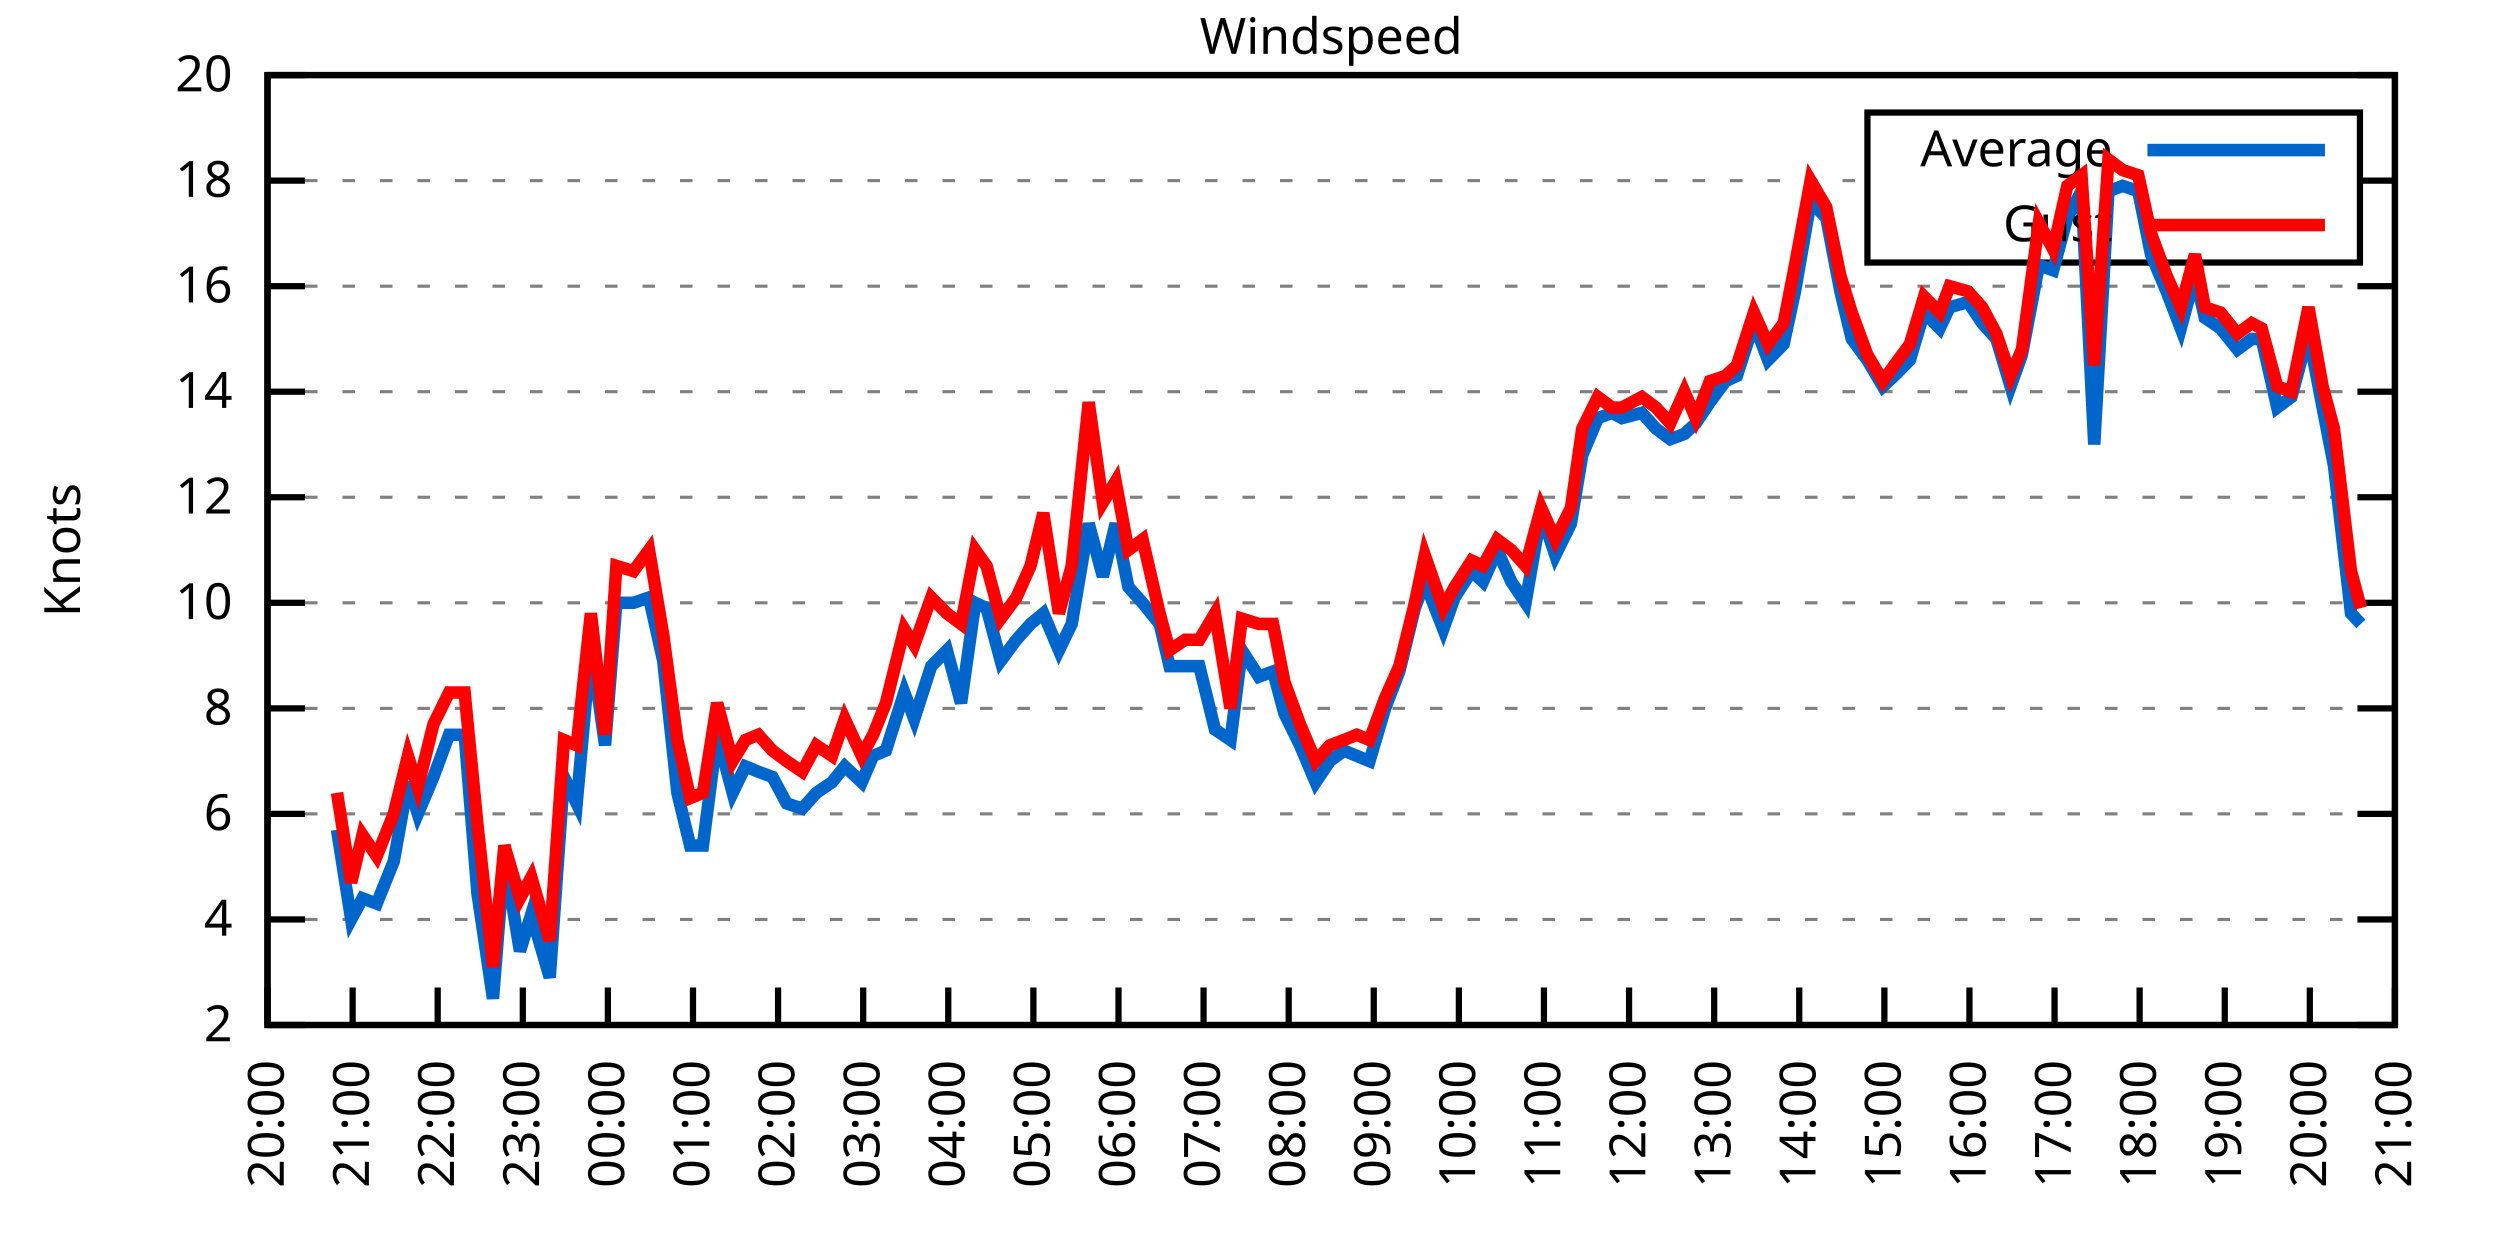
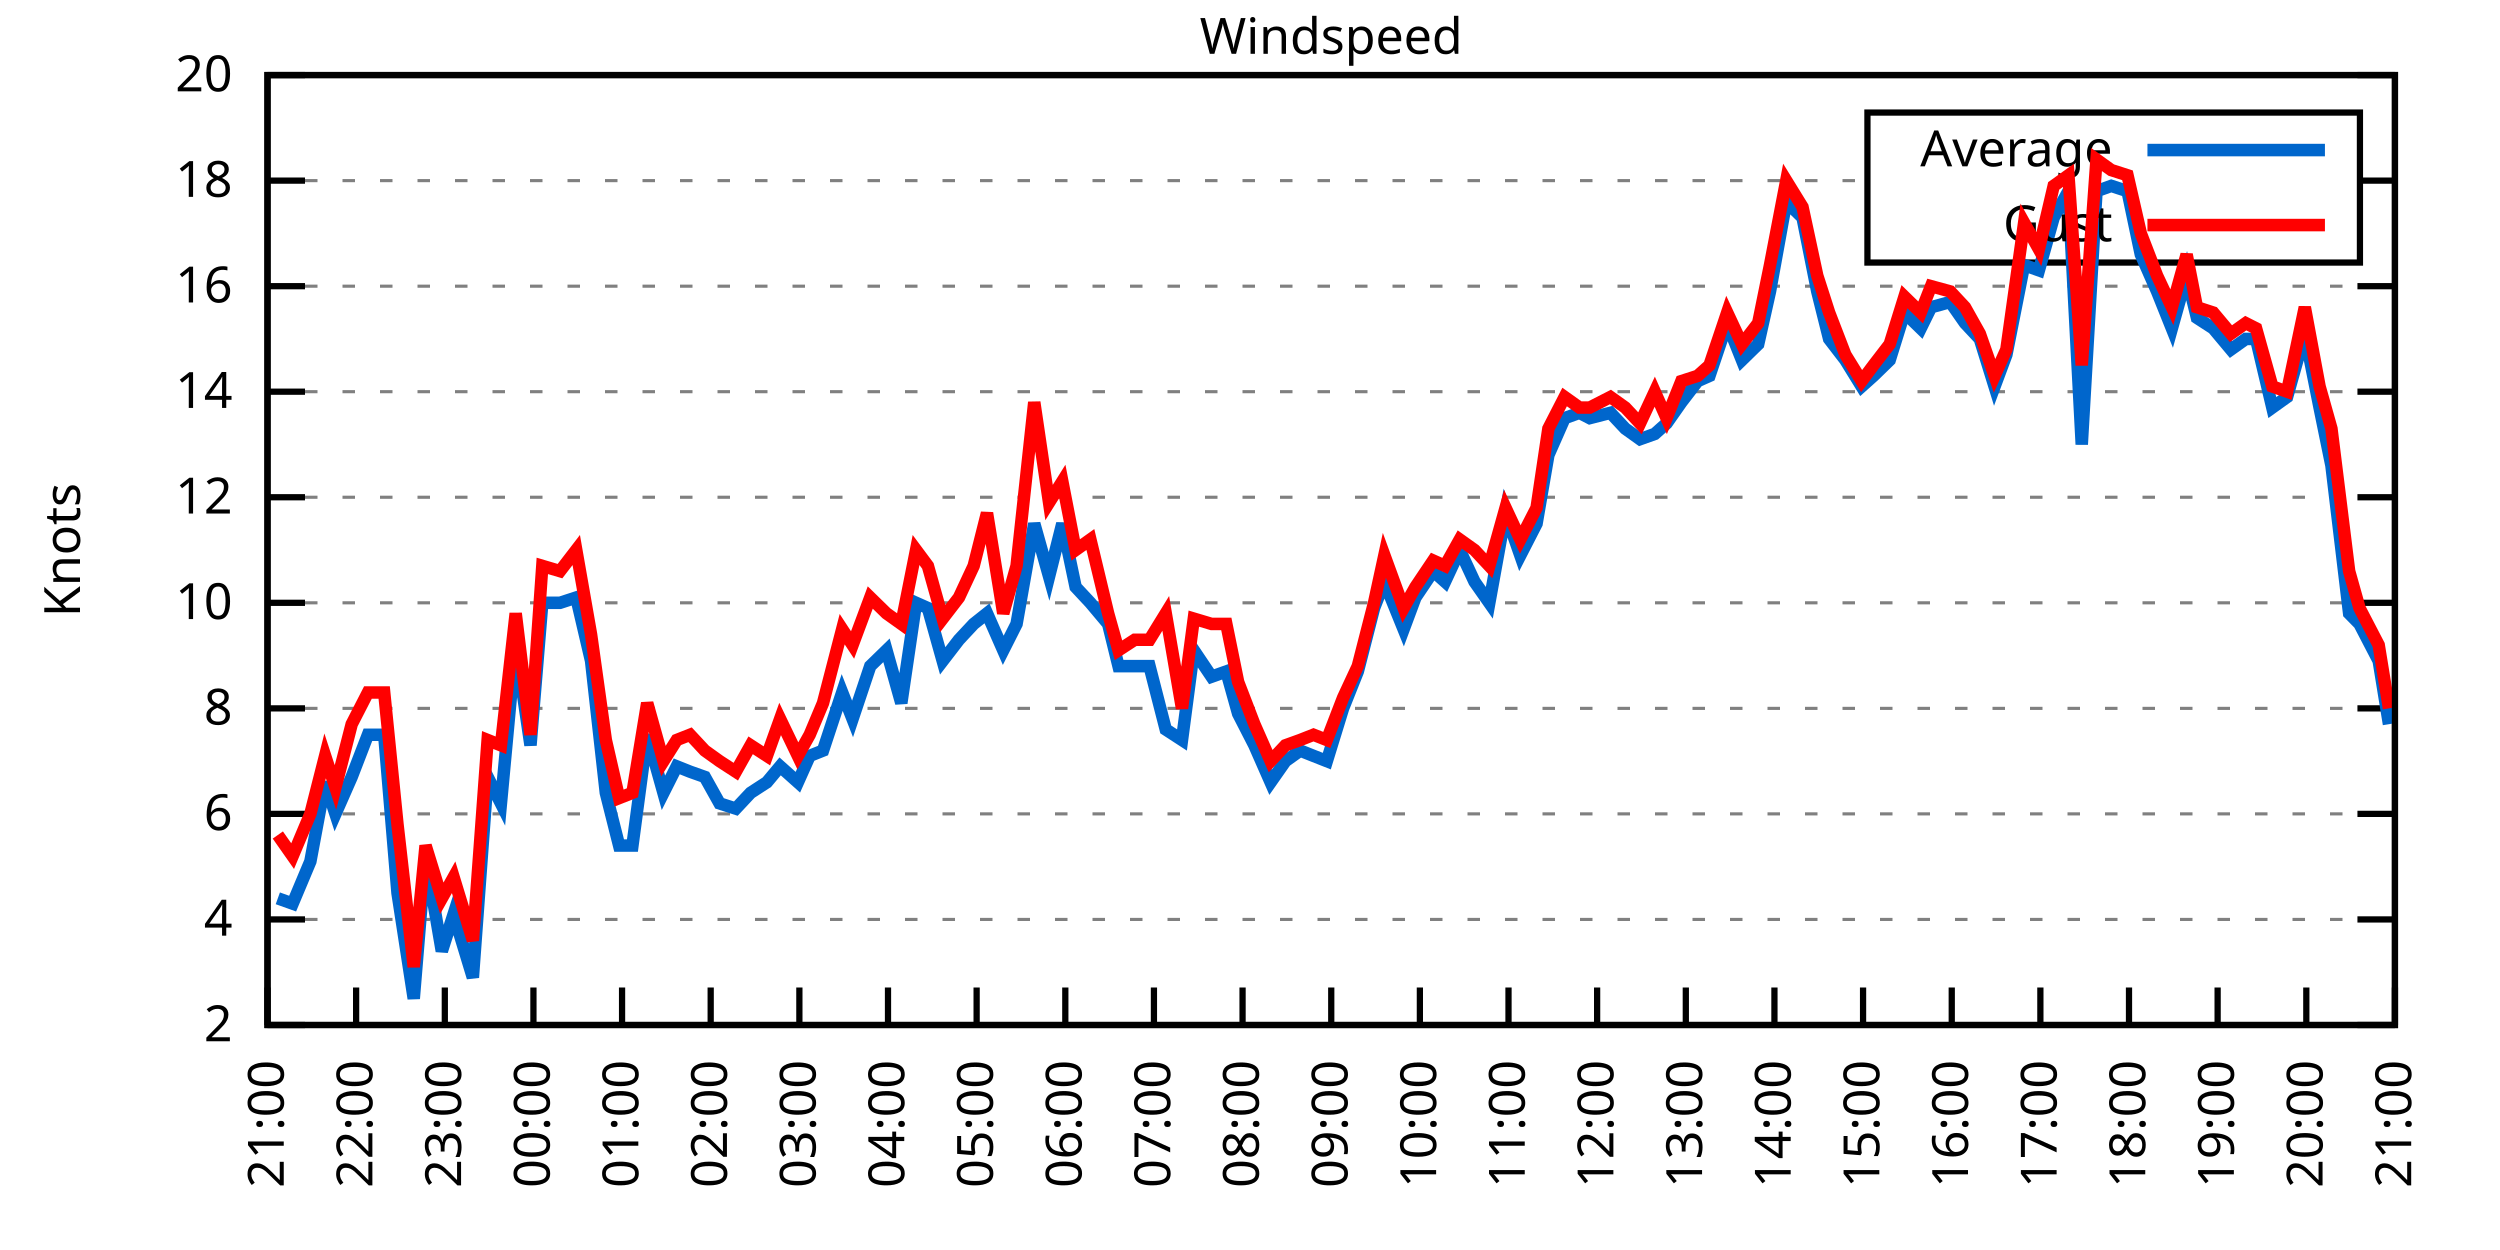
<svg xmlns="http://www.w3.org/2000/svg" xmlns:xlink="http://www.w3.org/1999/xlink" width="400" height="200" viewBox="0 0 400 200">
  <g id="gnuplot_canvas">
    <rect x="0" y="0" width="400" height="200" fill="none" />
    <defs>
      <circle id="gpDot" r="0.5" stroke-width="0.5" stroke="currentColor" />
      <path id="gpPt0" stroke-width="0.333" stroke="currentColor" d="M-1,0 h2 M0,-1 v2" />
      <path id="gpPt1" stroke-width="0.333" stroke="currentColor" d="M-1,-1 L1,1 M1,-1 L-1,1" />
      <path id="gpPt2" stroke-width="0.333" stroke="currentColor" d="M-1,0 L1,0 M0,-1 L0,1 M-1,-1 L1,1 M-1,1 L1,-1" />
      <rect id="gpPt3" stroke-width="0.333" stroke="currentColor" x="-1" y="-1" width="2" height="2" />
      <rect id="gpPt4" stroke-width="0.333" stroke="currentColor" fill="currentColor" x="-1" y="-1" width="2" height="2" />
      <circle id="gpPt5" stroke-width="0.333" stroke="currentColor" cx="0" cy="0" r="1" />
      <use xlink:href="#gpPt5" id="gpPt6" fill="currentColor" stroke="none" />
      <path id="gpPt7" stroke-width="0.333" stroke="currentColor" d="M0,-1.33 L-1.33,0.67 L1.33,0.67 z" />
      <use xlink:href="#gpPt7" id="gpPt8" fill="currentColor" stroke="none" />
      <use xlink:href="#gpPt7" id="gpPt9" stroke="currentColor" transform="rotate(180)" />
      <use xlink:href="#gpPt9" id="gpPt10" fill="currentColor" stroke="none" />
      <use xlink:href="#gpPt3" id="gpPt11" stroke="currentColor" transform="rotate(45)" />
      <use xlink:href="#gpPt11" id="gpPt12" fill="currentColor" stroke="none" />
      <path id="gpPt13" stroke-width="0.333" stroke="currentColor" d="M0,1.330 L1.265,0.411 L0.782,-1.067 L-0.782,-1.076 L-1.265,0.411 z" />
      <use xlink:href="#gpPt13" id="gpPt14" fill="currentColor" stroke="none" />
      <filter id="textbox" filterUnits="objectBoundingBox" x="0" y="0" height="1" width="1">
        <feFlood flood-color="white" flood-opacity="1" result="bgnd" />
        <feComposite in="SourceGraphic" in2="bgnd" operator="atop" />
      </filter>
      <filter id="greybox" filterUnits="objectBoundingBox" x="0" y="0" height="1" width="1">
        <feFlood flood-color="lightgrey" flood-opacity="1" result="grey" />
        <feComposite in="SourceGraphic" in2="grey" operator="atop" />
      </filter>
    </defs>
    <g fill="none" color="white" stroke="currentColor" stroke-width="1.00" stroke-linecap="butt" stroke-linejoin="miter">
</g>
    <g fill="none" color="black" stroke="currentColor" stroke-width="1.00" stroke-linecap="butt" stroke-linejoin="miter">
      <g stroke="none" shape-rendering="crispEdges">
        <polygon fill="rgb(255, 255, 255)" points="42.80,164.00 383.18,164.00 383.18,12.02 42.80,12.02 " />
      </g>
    </g>
    <g fill="none" color="black" stroke="currentColor" stroke-width="1.00" stroke-linecap="butt" stroke-linejoin="miter">
</g>
    <g fill="none" color="black" stroke="black" stroke-width="0.50" stroke-linecap="butt" stroke-linejoin="miter">
</g>
    <g fill="none" color="gray" stroke="currentColor" stroke-width="0.50" stroke-linecap="butt" stroke-linejoin="miter">
      <path stroke="gray" stroke-dasharray="2,4" class="gridline" d="M42.80,164.00 L383.19,164.00  " />
    </g>
    <g fill="none" color="gray" stroke="gray" stroke-width="1.00" stroke-linecap="butt" stroke-linejoin="miter">
</g>
    <g fill="none" color="black" stroke="currentColor" stroke-width="1.00" stroke-linecap="butt" stroke-linejoin="miter">
      <path stroke="black" d="M42.80,164.00 L48.80,164.00 M383.19,164.00 L377.19,164.00  " />
      <g transform="translate(37.20,166.60)" stroke="none" fill="black" font-family="Sans" font-size="8.00" text-anchor="end">
        <text>
          <tspan font-family="Sans"> 2</tspan>
        </text>
      </g>
    </g>
    <g fill="none" color="black" stroke="currentColor" stroke-width="1.00" stroke-linecap="butt" stroke-linejoin="miter">
</g>
    <g fill="none" color="black" stroke="black" stroke-width="0.50" stroke-linecap="butt" stroke-linejoin="miter">
</g>
    <g fill="none" color="gray" stroke="currentColor" stroke-width="0.50" stroke-linecap="butt" stroke-linejoin="miter">
      <path stroke="gray" stroke-dasharray="2,4" class="gridline" d="M42.80,147.11 L383.19,147.11  " />
    </g>
    <g fill="none" color="gray" stroke="gray" stroke-width="1.00" stroke-linecap="butt" stroke-linejoin="miter">
</g>
    <g fill="none" color="black" stroke="currentColor" stroke-width="1.00" stroke-linecap="butt" stroke-linejoin="miter">
      <path stroke="black" d="M42.80,147.11 L48.80,147.11 M383.19,147.11 L377.19,147.11  " />
      <g transform="translate(37.20,149.71)" stroke="none" fill="black" font-family="Sans" font-size="8.00" text-anchor="end">
        <text>
          <tspan font-family="Sans"> 4</tspan>
        </text>
      </g>
    </g>
    <g fill="none" color="black" stroke="currentColor" stroke-width="1.00" stroke-linecap="butt" stroke-linejoin="miter">
</g>
    <g fill="none" color="black" stroke="black" stroke-width="0.50" stroke-linecap="butt" stroke-linejoin="miter">
</g>
    <g fill="none" color="gray" stroke="currentColor" stroke-width="0.50" stroke-linecap="butt" stroke-linejoin="miter">
      <path stroke="gray" stroke-dasharray="2,4" class="gridline" d="M42.80,130.22 L383.19,130.22  " />
    </g>
    <g fill="none" color="gray" stroke="gray" stroke-width="1.00" stroke-linecap="butt" stroke-linejoin="miter">
</g>
    <g fill="none" color="black" stroke="currentColor" stroke-width="1.00" stroke-linecap="butt" stroke-linejoin="miter">
      <path stroke="black" d="M42.80,130.22 L48.80,130.22 M383.19,130.22 L377.19,130.22  " />
      <g transform="translate(37.20,132.82)" stroke="none" fill="black" font-family="Sans" font-size="8.00" text-anchor="end">
        <text>
          <tspan font-family="Sans"> 6</tspan>
        </text>
      </g>
    </g>
    <g fill="none" color="black" stroke="currentColor" stroke-width="1.00" stroke-linecap="butt" stroke-linejoin="miter">
</g>
    <g fill="none" color="black" stroke="black" stroke-width="0.50" stroke-linecap="butt" stroke-linejoin="miter">
</g>
    <g fill="none" color="gray" stroke="currentColor" stroke-width="0.50" stroke-linecap="butt" stroke-linejoin="miter">
      <path stroke="gray" stroke-dasharray="2,4" class="gridline" d="M42.80,113.34 L383.19,113.34  " />
    </g>
    <g fill="none" color="gray" stroke="gray" stroke-width="1.00" stroke-linecap="butt" stroke-linejoin="miter">
</g>
    <g fill="none" color="black" stroke="currentColor" stroke-width="1.00" stroke-linecap="butt" stroke-linejoin="miter">
      <path stroke="black" d="M42.80,113.34 L48.80,113.34 M383.19,113.34 L377.19,113.34  " />
      <g transform="translate(37.20,115.94)" stroke="none" fill="black" font-family="Sans" font-size="8.00" text-anchor="end">
        <text>
          <tspan font-family="Sans"> 8</tspan>
        </text>
      </g>
    </g>
    <g fill="none" color="black" stroke="currentColor" stroke-width="1.00" stroke-linecap="butt" stroke-linejoin="miter">
</g>
    <g fill="none" color="black" stroke="black" stroke-width="0.50" stroke-linecap="butt" stroke-linejoin="miter">
</g>
    <g fill="none" color="gray" stroke="currentColor" stroke-width="0.50" stroke-linecap="butt" stroke-linejoin="miter">
      <path stroke="gray" stroke-dasharray="2,4" class="gridline" d="M42.80,96.45 L383.19,96.45  " />
    </g>
    <g fill="none" color="gray" stroke="gray" stroke-width="1.00" stroke-linecap="butt" stroke-linejoin="miter">
</g>
    <g fill="none" color="black" stroke="currentColor" stroke-width="1.00" stroke-linecap="butt" stroke-linejoin="miter">
      <path stroke="black" d="M42.80,96.45 L48.80,96.45 M383.19,96.45 L377.19,96.45  " />
      <g transform="translate(37.20,99.05)" stroke="none" fill="black" font-family="Sans" font-size="8.00" text-anchor="end">
        <text>
          <tspan font-family="Sans"> 10</tspan>
        </text>
      </g>
    </g>
    <g fill="none" color="black" stroke="currentColor" stroke-width="1.00" stroke-linecap="butt" stroke-linejoin="miter">
</g>
    <g fill="none" color="black" stroke="black" stroke-width="0.50" stroke-linecap="butt" stroke-linejoin="miter">
</g>
    <g fill="none" color="gray" stroke="currentColor" stroke-width="0.50" stroke-linecap="butt" stroke-linejoin="miter">
      <path stroke="gray" stroke-dasharray="2,4" class="gridline" d="M42.80,79.56 L383.19,79.56  " />
    </g>
    <g fill="none" color="gray" stroke="gray" stroke-width="1.00" stroke-linecap="butt" stroke-linejoin="miter">
</g>
    <g fill="none" color="black" stroke="currentColor" stroke-width="1.00" stroke-linecap="butt" stroke-linejoin="miter">
      <path stroke="black" d="M42.80,79.56 L48.80,79.56 M383.19,79.56 L377.19,79.56  " />
      <g transform="translate(37.20,82.16)" stroke="none" fill="black" font-family="Sans" font-size="8.00" text-anchor="end">
        <text>
          <tspan font-family="Sans"> 12</tspan>
        </text>
      </g>
    </g>
    <g fill="none" color="black" stroke="currentColor" stroke-width="1.00" stroke-linecap="butt" stroke-linejoin="miter">
</g>
    <g fill="none" color="black" stroke="black" stroke-width="0.50" stroke-linecap="butt" stroke-linejoin="miter">
</g>
    <g fill="none" color="gray" stroke="currentColor" stroke-width="0.50" stroke-linecap="butt" stroke-linejoin="miter">
      <path stroke="gray" stroke-dasharray="2,4" class="gridline" d="M42.80,62.67 L383.19,62.67  " />
    </g>
    <g fill="none" color="gray" stroke="gray" stroke-width="1.00" stroke-linecap="butt" stroke-linejoin="miter">
</g>
    <g fill="none" color="black" stroke="currentColor" stroke-width="1.00" stroke-linecap="butt" stroke-linejoin="miter">
      <path stroke="black" d="M42.80,62.67 L48.80,62.67 M383.19,62.67 L377.19,62.67  " />
      <g transform="translate(37.20,65.27)" stroke="none" fill="black" font-family="Sans" font-size="8.00" text-anchor="end">
        <text>
          <tspan font-family="Sans"> 14</tspan>
        </text>
      </g>
    </g>
    <g fill="none" color="black" stroke="currentColor" stroke-width="1.00" stroke-linecap="butt" stroke-linejoin="miter">
</g>
    <g fill="none" color="black" stroke="black" stroke-width="0.50" stroke-linecap="butt" stroke-linejoin="miter">
</g>
    <g fill="none" color="gray" stroke="currentColor" stroke-width="0.50" stroke-linecap="butt" stroke-linejoin="miter">
      <path stroke="gray" stroke-dasharray="2,4" class="gridline" d="M42.80,45.79 L383.19,45.79  " />
    </g>
    <g fill="none" color="gray" stroke="gray" stroke-width="1.00" stroke-linecap="butt" stroke-linejoin="miter">
</g>
    <g fill="none" color="black" stroke="currentColor" stroke-width="1.00" stroke-linecap="butt" stroke-linejoin="miter">
      <path stroke="black" d="M42.80,45.79 L48.80,45.79 M383.19,45.79 L377.19,45.79  " />
      <g transform="translate(37.20,48.39)" stroke="none" fill="black" font-family="Sans" font-size="8.00" text-anchor="end">
        <text>
          <tspan font-family="Sans"> 16</tspan>
        </text>
      </g>
    </g>
    <g fill="none" color="black" stroke="currentColor" stroke-width="1.00" stroke-linecap="butt" stroke-linejoin="miter">
</g>
    <g fill="none" color="black" stroke="black" stroke-width="0.50" stroke-linecap="butt" stroke-linejoin="miter">
</g>
    <g fill="none" color="gray" stroke="currentColor" stroke-width="0.50" stroke-linecap="butt" stroke-linejoin="miter">
      <path stroke="gray" stroke-dasharray="2,4" class="gridline" d="M42.80,28.90 L298.79,28.90 M377.59,28.90 L383.19,28.90  " />
    </g>
    <g fill="none" color="gray" stroke="gray" stroke-width="1.00" stroke-linecap="butt" stroke-linejoin="miter">
</g>
    <g fill="none" color="black" stroke="currentColor" stroke-width="1.00" stroke-linecap="butt" stroke-linejoin="miter">
      <path stroke="black" d="M42.80,28.90 L48.80,28.90 M383.19,28.90 L377.19,28.90  " />
      <g transform="translate(37.20,31.50)" stroke="none" fill="black" font-family="Sans" font-size="8.00" text-anchor="end">
        <text>
          <tspan font-family="Sans"> 18</tspan>
        </text>
      </g>
    </g>
    <g fill="none" color="black" stroke="currentColor" stroke-width="1.00" stroke-linecap="butt" stroke-linejoin="miter">
</g>
    <g fill="none" color="black" stroke="black" stroke-width="0.50" stroke-linecap="butt" stroke-linejoin="miter">
</g>
    <g fill="none" color="gray" stroke="currentColor" stroke-width="0.50" stroke-linecap="butt" stroke-linejoin="miter">
      <path stroke="gray" stroke-dasharray="2,4" class="gridline" d="M42.80,12.01 L383.19,12.01  " />
    </g>
    <g fill="none" color="gray" stroke="gray" stroke-width="1.00" stroke-linecap="butt" stroke-linejoin="miter">
</g>
    <g fill="none" color="black" stroke="currentColor" stroke-width="1.00" stroke-linecap="butt" stroke-linejoin="miter">
      <path stroke="black" d="M42.80,12.01 L48.80,12.01 M383.19,12.01 L377.19,12.01  " />
      <g transform="translate(37.20,14.61)" stroke="none" fill="black" font-family="Sans" font-size="8.00" text-anchor="end">
        <text>
          <tspan font-family="Sans"> 20</tspan>
        </text>
      </g>
    </g>
    <g fill="none" color="black" stroke="currentColor" stroke-width="1.00" stroke-linecap="butt" stroke-linejoin="miter">
      <path stroke="black" d="M42.80,164.00 L42.80,158.00  " />
      <g transform="translate(45.40,169.60) rotate(270.00)" stroke="none" fill="black" font-family="Sans" font-size="8.00" text-anchor="end">
        <text>
-           <tspan font-family="Sans">20:00</tspan>
-         </text>
-       </g>
-     </g>
-     <g fill="none" color="black" stroke="currentColor" stroke-width="1.00" stroke-linecap="butt" stroke-linejoin="miter">
-       <path stroke="black" d="M56.42,164.00 L56.42,158.00  " />
-       <g transform="translate(59.02,169.60) rotate(270.00)" stroke="none" fill="black" font-family="Sans" font-size="8.00" text-anchor="end">
-         <text>
          <tspan font-family="Sans">21:00</tspan>
        </text>
      </g>
    </g>
    <g fill="none" color="black" stroke="currentColor" stroke-width="1.00" stroke-linecap="butt" stroke-linejoin="miter">
-       <path stroke="black" d="M70.03,164.00 L70.03,158.00  " />
-       <g transform="translate(72.63,169.60) rotate(270.00)" stroke="none" fill="black" font-family="Sans" font-size="8.00" text-anchor="end">
+       <path stroke="black" d="M56.98,164.00 L56.98,158.00  " />
+       <g transform="translate(59.58,169.60) rotate(270.00)" stroke="none" fill="black" font-family="Sans" font-size="8.00" text-anchor="end">
        <text>
          <tspan font-family="Sans">22:00</tspan>
        </text>
      </g>
    </g>
    <g fill="none" color="black" stroke="currentColor" stroke-width="1.00" stroke-linecap="butt" stroke-linejoin="miter">
-       <path stroke="black" d="M83.65,164.00 L83.65,158.00  " />
-       <g transform="translate(86.25,169.60) rotate(270.00)" stroke="none" fill="black" font-family="Sans" font-size="8.00" text-anchor="end">
+       <path stroke="black" d="M71.17,164.00 L71.17,158.00  " />
+       <g transform="translate(73.77,169.60) rotate(270.00)" stroke="none" fill="black" font-family="Sans" font-size="8.00" text-anchor="end">
        <text>
          <tspan font-family="Sans">23:00</tspan>
        </text>
      </g>
    </g>
    <g fill="none" color="black" stroke="currentColor" stroke-width="1.00" stroke-linecap="butt" stroke-linejoin="miter">
-       <path stroke="black" d="M97.26,164.00 L97.26,158.00  " />
-       <g transform="translate(99.86,169.60) rotate(270.00)" stroke="none" fill="black" font-family="Sans" font-size="8.00" text-anchor="end">
+       <path stroke="black" d="M85.35,164.00 L85.35,158.00  " />
+       <g transform="translate(87.95,169.60) rotate(270.00)" stroke="none" fill="black" font-family="Sans" font-size="8.00" text-anchor="end">
        <text>
          <tspan font-family="Sans">00:00</tspan>
        </text>
      </g>
    </g>
    <g fill="none" color="black" stroke="currentColor" stroke-width="1.00" stroke-linecap="butt" stroke-linejoin="miter">
-       <path stroke="black" d="M110.88,164.00 L110.88,158.00  " />
-       <g transform="translate(113.48,169.60) rotate(270.00)" stroke="none" fill="black" font-family="Sans" font-size="8.00" text-anchor="end">
+       <path stroke="black" d="M99.53,164.00 L99.53,158.00  " />
+       <g transform="translate(102.13,169.60) rotate(270.00)" stroke="none" fill="black" font-family="Sans" font-size="8.00" text-anchor="end">
        <text>
          <tspan font-family="Sans">01:00</tspan>
        </text>
      </g>
    </g>
    <g fill="none" color="black" stroke="currentColor" stroke-width="1.00" stroke-linecap="butt" stroke-linejoin="miter">
-       <path stroke="black" d="M124.49,164.00 L124.49,158.00  " />
-       <g transform="translate(127.09,169.60) rotate(270.00)" stroke="none" fill="black" font-family="Sans" font-size="8.00" text-anchor="end">
+       <path stroke="black" d="M113.71,164.00 L113.71,158.00  " />
+       <g transform="translate(116.31,169.60) rotate(270.00)" stroke="none" fill="black" font-family="Sans" font-size="8.00" text-anchor="end">
        <text>
          <tspan font-family="Sans">02:00</tspan>
        </text>
      </g>
    </g>
    <g fill="none" color="black" stroke="currentColor" stroke-width="1.00" stroke-linecap="butt" stroke-linejoin="miter">
-       <path stroke="black" d="M138.11,164.00 L138.11,158.00  " />
-       <g transform="translate(140.71,169.60) rotate(270.00)" stroke="none" fill="black" font-family="Sans" font-size="8.00" text-anchor="end">
+       <path stroke="black" d="M127.90,164.00 L127.90,158.00  " />
+       <g transform="translate(130.50,169.60) rotate(270.00)" stroke="none" fill="black" font-family="Sans" font-size="8.00" text-anchor="end">
        <text>
          <tspan font-family="Sans">03:00</tspan>
        </text>
      </g>
    </g>
    <g fill="none" color="black" stroke="currentColor" stroke-width="1.00" stroke-linecap="butt" stroke-linejoin="miter">
-       <path stroke="black" d="M151.72,164.00 L151.72,158.00  " />
-       <g transform="translate(154.32,169.60) rotate(270.00)" stroke="none" fill="black" font-family="Sans" font-size="8.00" text-anchor="end">
+       <path stroke="black" d="M142.08,164.00 L142.08,158.00  " />
+       <g transform="translate(144.68,169.60) rotate(270.00)" stroke="none" fill="black" font-family="Sans" font-size="8.00" text-anchor="end">
        <text>
          <tspan font-family="Sans">04:00</tspan>
        </text>
      </g>
    </g>
    <g fill="none" color="black" stroke="currentColor" stroke-width="1.00" stroke-linecap="butt" stroke-linejoin="miter">
-       <path stroke="black" d="M165.34,164.00 L165.34,158.00  " />
-       <g transform="translate(167.94,169.60) rotate(270.00)" stroke="none" fill="black" font-family="Sans" font-size="8.00" text-anchor="end">
+       <path stroke="black" d="M156.26,164.00 L156.26,158.00  " />
+       <g transform="translate(158.86,169.60) rotate(270.00)" stroke="none" fill="black" font-family="Sans" font-size="8.00" text-anchor="end">
        <text>
          <tspan font-family="Sans">05:00</tspan>
        </text>
      </g>
    </g>
    <g fill="none" color="black" stroke="currentColor" stroke-width="1.00" stroke-linecap="butt" stroke-linejoin="miter">
-       <path stroke="black" d="M178.96,164.00 L178.96,158.00  " />
-       <g transform="translate(181.56,169.60) rotate(270.00)" stroke="none" fill="black" font-family="Sans" font-size="8.00" text-anchor="end">
+       <path stroke="black" d="M170.45,164.00 L170.45,158.00  " />
+       <g transform="translate(173.05,169.60) rotate(270.00)" stroke="none" fill="black" font-family="Sans" font-size="8.00" text-anchor="end">
        <text>
          <tspan font-family="Sans">06:00</tspan>
        </text>
      </g>
    </g>
    <g fill="none" color="black" stroke="currentColor" stroke-width="1.00" stroke-linecap="butt" stroke-linejoin="miter">
-       <path stroke="black" d="M192.57,164.00 L192.57,158.00  " />
-       <g transform="translate(195.17,169.60) rotate(270.00)" stroke="none" fill="black" font-family="Sans" font-size="8.00" text-anchor="end">
+       <path stroke="black" d="M184.63,164.00 L184.63,158.00  " />
+       <g transform="translate(187.23,169.60) rotate(270.00)" stroke="none" fill="black" font-family="Sans" font-size="8.00" text-anchor="end">
        <text>
          <tspan font-family="Sans">07:00</tspan>
        </text>
      </g>
    </g>
    <g fill="none" color="black" stroke="currentColor" stroke-width="1.00" stroke-linecap="butt" stroke-linejoin="miter">
-       <path stroke="black" d="M206.19,164.00 L206.19,158.00  " />
-       <g transform="translate(208.79,169.60) rotate(270.00)" stroke="none" fill="black" font-family="Sans" font-size="8.00" text-anchor="end">
+       <path stroke="black" d="M198.81,164.00 L198.81,158.00  " />
+       <g transform="translate(201.41,169.60) rotate(270.00)" stroke="none" fill="black" font-family="Sans" font-size="8.00" text-anchor="end">
        <text>
          <tspan font-family="Sans">08:00</tspan>
        </text>
      </g>
    </g>
    <g fill="none" color="black" stroke="currentColor" stroke-width="1.00" stroke-linecap="butt" stroke-linejoin="miter">
-       <path stroke="black" d="M219.80,164.00 L219.80,158.00  " />
-       <g transform="translate(222.40,169.60) rotate(270.00)" stroke="none" fill="black" font-family="Sans" font-size="8.00" text-anchor="end">
+       <path stroke="black" d="M213.00,164.00 L213.00,158.00  " />
+       <g transform="translate(215.60,169.60) rotate(270.00)" stroke="none" fill="black" font-family="Sans" font-size="8.00" text-anchor="end">
        <text>
          <tspan font-family="Sans">09:00</tspan>
        </text>
      </g>
    </g>
    <g fill="none" color="black" stroke="currentColor" stroke-width="1.00" stroke-linecap="butt" stroke-linejoin="miter">
-       <path stroke="black" d="M233.42,164.00 L233.42,158.00  " />
-       <g transform="translate(236.02,169.60) rotate(270.00)" stroke="none" fill="black" font-family="Sans" font-size="8.00" text-anchor="end">
+       <path stroke="black" d="M227.18,164.00 L227.18,158.00  " />
+       <g transform="translate(229.78,169.60) rotate(270.00)" stroke="none" fill="black" font-family="Sans" font-size="8.00" text-anchor="end">
        <text>
          <tspan font-family="Sans">10:00</tspan>
        </text>
      </g>
    </g>
    <g fill="none" color="black" stroke="currentColor" stroke-width="1.00" stroke-linecap="butt" stroke-linejoin="miter">
-       <path stroke="black" d="M247.03,164.00 L247.03,158.00  " />
-       <g transform="translate(249.63,169.60) rotate(270.00)" stroke="none" fill="black" font-family="Sans" font-size="8.00" text-anchor="end">
+       <path stroke="black" d="M241.36,164.00 L241.36,158.00  " />
+       <g transform="translate(243.96,169.60) rotate(270.00)" stroke="none" fill="black" font-family="Sans" font-size="8.00" text-anchor="end">
        <text>
          <tspan font-family="Sans">11:00</tspan>
        </text>
      </g>
    </g>
    <g fill="none" color="black" stroke="currentColor" stroke-width="1.00" stroke-linecap="butt" stroke-linejoin="miter">
-       <path stroke="black" d="M260.65,164.00 L260.65,158.00  " />
-       <g transform="translate(263.25,169.60) rotate(270.00)" stroke="none" fill="black" font-family="Sans" font-size="8.00" text-anchor="end">
+       <path stroke="black" d="M255.54,164.00 L255.54,158.00  " />
+       <g transform="translate(258.14,169.60) rotate(270.00)" stroke="none" fill="black" font-family="Sans" font-size="8.00" text-anchor="end">
        <text>
          <tspan font-family="Sans">12:00</tspan>
        </text>
      </g>
    </g>
    <g fill="none" color="black" stroke="currentColor" stroke-width="1.00" stroke-linecap="butt" stroke-linejoin="miter">
-       <path stroke="black" d="M274.27,164.00 L274.27,158.00  " />
-       <g transform="translate(276.87,169.60) rotate(270.00)" stroke="none" fill="black" font-family="Sans" font-size="8.00" text-anchor="end">
+       <path stroke="black" d="M269.73,164.00 L269.73,158.00  " />
+       <g transform="translate(272.33,169.60) rotate(270.00)" stroke="none" fill="black" font-family="Sans" font-size="8.00" text-anchor="end">
        <text>
          <tspan font-family="Sans">13:00</tspan>
        </text>
      </g>
    </g>
    <g fill="none" color="black" stroke="currentColor" stroke-width="1.00" stroke-linecap="butt" stroke-linejoin="miter">
-       <path stroke="black" d="M287.88,164.00 L287.88,158.00  " />
-       <g transform="translate(290.48,169.60) rotate(270.00)" stroke="none" fill="black" font-family="Sans" font-size="8.00" text-anchor="end">
+       <path stroke="black" d="M283.91,164.00 L283.91,158.00  " />
+       <g transform="translate(286.51,169.60) rotate(270.00)" stroke="none" fill="black" font-family="Sans" font-size="8.00" text-anchor="end">
        <text>
          <tspan font-family="Sans">14:00</tspan>
        </text>
      </g>
    </g>
    <g fill="none" color="black" stroke="currentColor" stroke-width="1.00" stroke-linecap="butt" stroke-linejoin="miter">
-       <path stroke="black" d="M301.50,164.00 L301.50,158.00  " />
-       <g transform="translate(304.10,169.60) rotate(270.00)" stroke="none" fill="black" font-family="Sans" font-size="8.00" text-anchor="end">
+       <path stroke="black" d="M298.09,164.00 L298.09,158.00  " />
+       <g transform="translate(300.69,169.60) rotate(270.00)" stroke="none" fill="black" font-family="Sans" font-size="8.00" text-anchor="end">
        <text>
          <tspan font-family="Sans">15:00</tspan>
        </text>
      </g>
    </g>
    <g fill="none" color="black" stroke="currentColor" stroke-width="1.00" stroke-linecap="butt" stroke-linejoin="miter">
-       <path stroke="black" d="M315.11,164.00 L315.11,158.00  " />
-       <g transform="translate(317.71,169.60) rotate(270.00)" stroke="none" fill="black" font-family="Sans" font-size="8.00" text-anchor="end">
+       <path stroke="black" d="M312.28,164.00 L312.28,158.00  " />
+       <g transform="translate(314.88,169.60) rotate(270.00)" stroke="none" fill="black" font-family="Sans" font-size="8.00" text-anchor="end">
        <text>
          <tspan font-family="Sans">16:00</tspan>
        </text>
      </g>
    </g>
    <g fill="none" color="black" stroke="currentColor" stroke-width="1.00" stroke-linecap="butt" stroke-linejoin="miter">
-       <path stroke="black" d="M328.73,164.00 L328.73,158.00  " />
-       <g transform="translate(331.33,169.60) rotate(270.00)" stroke="none" fill="black" font-family="Sans" font-size="8.00" text-anchor="end">
+       <path stroke="black" d="M326.46,164.00 L326.46,158.00  " />
+       <g transform="translate(329.06,169.60) rotate(270.00)" stroke="none" fill="black" font-family="Sans" font-size="8.00" text-anchor="end">
        <text>
          <tspan font-family="Sans">17:00</tspan>
        </text>
      </g>
    </g>
    <g fill="none" color="black" stroke="currentColor" stroke-width="1.00" stroke-linecap="butt" stroke-linejoin="miter">
-       <path stroke="black" d="M342.34,164.00 L342.34,158.00  " />
-       <g transform="translate(344.94,169.60) rotate(270.00)" stroke="none" fill="black" font-family="Sans" font-size="8.00" text-anchor="end">
+       <path stroke="black" d="M340.64,164.00 L340.64,158.00  " />
+       <g transform="translate(343.24,169.60) rotate(270.00)" stroke="none" fill="black" font-family="Sans" font-size="8.00" text-anchor="end">
        <text>
          <tspan font-family="Sans">18:00</tspan>
        </text>
      </g>
    </g>
    <g fill="none" color="black" stroke="currentColor" stroke-width="1.00" stroke-linecap="butt" stroke-linejoin="miter">
-       <path stroke="black" d="M355.96,164.00 L355.96,158.00  " />
-       <g transform="translate(358.56,169.60) rotate(270.00)" stroke="none" fill="black" font-family="Sans" font-size="8.00" text-anchor="end">
+       <path stroke="black" d="M354.82,164.00 L354.82,158.00  " />
+       <g transform="translate(357.42,169.60) rotate(270.00)" stroke="none" fill="black" font-family="Sans" font-size="8.00" text-anchor="end">
        <text>
          <tspan font-family="Sans">19:00</tspan>
        </text>
      </g>
    </g>
    <g fill="none" color="black" stroke="currentColor" stroke-width="1.00" stroke-linecap="butt" stroke-linejoin="miter">
-       <path stroke="black" d="M369.57,164.00 L369.57,158.00  " />
-       <g transform="translate(372.17,169.60) rotate(270.00)" stroke="none" fill="black" font-family="Sans" font-size="8.00" text-anchor="end">
+       <path stroke="black" d="M369.01,164.00 L369.01,158.00  " />
+       <g transform="translate(371.61,169.60) rotate(270.00)" stroke="none" fill="black" font-family="Sans" font-size="8.00" text-anchor="end">
        <text>
          <tspan font-family="Sans">20:00</tspan>
        </text>
      </g>
    </g>
    <g fill="none" color="black" stroke="currentColor" stroke-width="1.00" stroke-linecap="butt" stroke-linejoin="miter">
      <path stroke="black" d="M383.19,164.00 L383.19,158.00  " />
      <g transform="translate(385.79,169.60) rotate(270.00)" stroke="none" fill="black" font-family="Sans" font-size="8.00" text-anchor="end">
        <text>
          <tspan font-family="Sans">21:00</tspan>
        </text>
      </g>
    </g>
    <g fill="none" color="black" stroke="currentColor" stroke-width="1.00" stroke-linecap="butt" stroke-linejoin="miter">
</g>
    <g fill="none" color="black" stroke="currentColor" stroke-width="1.00" stroke-linecap="butt" stroke-linejoin="miter">
      <path stroke="black" d="M42.80,12.01 L42.80,164.00 L383.19,164.00 L383.19,12.01 L42.80,12.01 Z  " />
    </g>
    <g fill="none" color="black" stroke="currentColor" stroke-width="1.00" stroke-linecap="butt" stroke-linejoin="miter">
</g>
    <g fill="none" color="black" stroke="currentColor" stroke-width="1.00" stroke-linecap="butt" stroke-linejoin="miter">
      <path stroke="black" d="M298.79,42.01 L298.79,18.01 L377.59,18.01 L377.59,42.01 L298.79,42.01 Z  " />
    </g>
    <g id="Windspeed_plot_1">
      <g fill="none" color="white" stroke="black" stroke-width="2.00" stroke-linecap="butt" stroke-linejoin="miter">
</g>
      <g fill="none" color="black" stroke="currentColor" stroke-width="2.00" stroke-linecap="butt" stroke-linejoin="miter">
        <g transform="translate(337.99,26.61)" stroke="none" fill="black" font-family="Sans" font-size="8.00" text-anchor="end">
          <text>
            <tspan font-family="Sans">Average</tspan>
          </text>
        </g>
      </g>
      <g fill="none" color="black" stroke="currentColor" stroke-width="2.00" stroke-linecap="butt" stroke-linejoin="miter">
-         <path stroke="rgb(  0, 102, 204)" d="M343.59,24.01 L371.99,24.01 M53.92,132.76 L56.19,147.11 L58.00,143.73 L60.27,144.58 L63.00,137.82 L65.27,125.16   L66.85,130.22 L69.35,124.31 L71.85,117.56 L74.34,117.56 L76.39,142.89 L78.88,159.78 L80.70,136.98 L83.19,152.18   L85.01,146.27 L87.96,156.40 L90.23,124.31 L92.27,128.54 L94.54,103.20 L96.81,119.25 L98.62,96.45 L101.35,96.45   L103.84,95.60 L106.11,105.74 L108.38,126.85 L110.42,135.29 L112.47,135.29 L114.74,117.56 L117.23,126.85 L119.27,122.62   L121.32,123.47 L123.59,124.31 L125.86,128.54 L128.35,129.38 L130.62,126.85 L133.12,125.16 L135.16,122.62 L137.88,125.16   L139.70,120.94 L141.74,120.09 L144.69,110.80 L146.28,115.03 L149.00,106.58 L151.50,104.05 L153.77,112.49 L156.04,96.45   L157.85,97.29 L160.12,105.74 L162.62,102.36 L164.89,99.83 L166.93,98.14 L169.43,104.05 L171.47,99.83 L174.19,83.78   L176.46,92.23 L178.50,83.78 L180.54,93.92 L182.81,96.45 L185.54,99.83 L187.13,106.58 L189.62,106.58 L191.89,106.58   L194.39,116.71 L196.88,118.40 L198.70,104.05 L201.42,108.27 L203.69,107.43 L205.51,114.18 L208.00,119.25 L210.50,125.16   L212.77,121.78 L215.04,120.09 L217.08,120.94 L219.12,121.78 L221.62,113.34 L223.89,107.43 L226.38,97.29 L227.97,93.07   L230.92,100.67 L232.74,95.60 L235.46,91.38 L237.28,93.07 L239.55,88.00 L241.81,93.07 L244.08,96.45 L246.58,82.09   L248.85,88.85 L251.35,83.78 L253.16,72.81 L255.66,66.90 L257.93,66.05 L259.51,66.90 L262.69,66.05 L264.96,68.58   L267.23,70.27 L269.50,69.43 L271.32,67.74 L273.58,64.36 L276.08,60.98 L277.90,60.14 L280.62,51.70 L282.89,57.61   L285.38,55.07 L287.20,46.63 L289.70,32.28 L292.19,34.81 L294.46,46.63 L296.28,54.23 L298.77,57.61 L301.27,61.83   L303.08,60.14 L305.58,57.61 L307.85,50.01 L310.35,52.54 L311.94,49.16 L314.89,48.32 L317.15,51.70 L319.42,54.23   L321.69,61.83 L323.51,56.76 L326.23,42.41 L328.50,43.25 L330.77,34.81 L333.04,30.59 L335.08,71.12 L337.35,30.59   L339.62,29.74 L342.12,30.59 L344.16,40.72 L346.65,46.63 L348.92,52.54 L351.19,44.10 L352.78,50.85 L355.28,52.54   L358.00,55.92 L360.27,54.23 L361.86,54.23 L364.36,65.21 L366.62,63.52 L369.35,53.39 L371.62,65.21 L373.43,74.49   L376.16,98.14 L377.74,99.83  " />
+         <path stroke="rgb(  0, 102, 204)" d="M343.59,24.01 L371.99,24.01 M44.45,143.73 L46.82,144.58 L49.66,137.82 L52.02,125.16 L53.67,130.22 L56.27,124.31   L58.87,117.56 L61.47,117.56 L63.60,142.89 L66.20,159.78 L68.09,136.98 L70.69,152.18 L72.58,146.27 L75.66,156.40   L78.02,124.31 L80.15,128.54 L82.51,103.20 L84.88,119.25 L86.77,96.45 L89.60,96.45 L92.20,95.60 L94.57,105.74   L96.93,126.85 L99.06,135.29 L101.19,135.29 L103.55,117.56 L106.15,126.85 L108.28,122.62 L110.41,123.47 L112.77,124.31   L115.13,128.54 L117.73,129.38 L120.10,126.85 L122.70,125.16 L124.82,122.62 L127.66,125.16 L129.55,120.94 L131.68,120.09   L134.75,110.80 L136.41,115.03 L139.24,106.58 L141.84,104.05 L144.21,112.49 L146.57,96.45 L148.46,97.29 L150.83,105.74   L153.43,102.36 L155.79,99.83 L157.92,98.14 L160.52,104.05 L162.65,99.83 L165.48,83.78 L167.85,92.23 L169.97,83.78   L172.10,93.92 L174.46,96.45 L177.30,99.83 L178.96,106.58 L181.56,106.58 L183.92,106.58 L186.52,116.71 L189.12,118.40   L191.01,104.05 L193.85,108.27 L196.21,107.43 L198.10,114.18 L200.70,119.25 L203.30,125.16 L205.67,121.78 L208.03,120.09   L210.16,120.94 L212.29,121.78 L214.89,113.34 L217.25,107.43 L219.85,97.29 L221.50,93.07 L224.58,100.67 L226.47,95.60   L229.31,91.38 L231.20,93.07 L233.56,88.00 L235.92,93.07 L238.29,96.45 L240.89,82.09 L243.25,88.85 L245.85,83.78   L247.74,72.81 L250.34,66.90 L252.71,66.05 L254.36,66.90 L257.67,66.05 L260.04,68.58 L262.40,70.27 L264.76,69.43   L266.65,67.74 L269.02,64.36 L271.62,60.98 L273.51,60.14 L276.35,51.70 L278.71,57.61 L281.31,55.07 L283.20,46.63   L285.80,32.28 L288.40,34.81 L290.76,46.63 L292.66,54.23 L295.26,57.61 L297.86,61.83 L299.75,60.14 L302.35,57.61   L304.71,50.01 L307.31,52.54 L308.97,49.16 L312.04,48.32 L314.40,51.70 L316.77,54.23 L319.13,61.83 L321.02,56.76   L323.86,42.41 L326.22,43.25 L328.59,34.81 L330.95,30.59 L333.08,71.12 L335.44,30.59 L337.80,29.74 L340.40,30.59   L342.53,40.72 L345.13,46.63 L347.50,52.54 L349.86,44.10 L351.51,50.85 L354.12,52.54 L356.95,55.92 L359.32,54.23   L360.97,54.23 L363.57,65.21 L365.93,63.52 L368.77,53.39 L371.13,65.21 L373.03,74.49 L375.86,98.14 L377.52,99.83   L380.59,105.74 L382.24,115.87  " />
      </g>
    </g>
    <g id="Windspeed_plot_2">
      <g fill="none" color="black" stroke="currentColor" stroke-width="2.00" stroke-linecap="butt" stroke-linejoin="miter">
        <g transform="translate(337.99,38.61)" stroke="none" fill="black" font-family="Sans" font-size="8.00" text-anchor="end">
          <text>
            <tspan font-family="Sans">Gust</tspan>
          </text>
        </g>
      </g>
      <g fill="none" color="black" stroke="currentColor" stroke-width="2.00" stroke-linecap="butt" stroke-linejoin="miter">
-         <path stroke="rgb(255,   0,   0)" d="M343.59,36.01 L371.99,36.01 M53.92,126.85 L56.19,141.20 L58.00,133.60 L60.27,136.98 L63.00,130.22 L65.27,120.94   L66.85,126.00 L69.35,115.87 L71.85,110.80 L74.34,110.80 L76.39,131.91 L78.88,154.71 L80.70,135.29 L83.19,143.73   L85.01,140.36 L87.96,150.49 L90.23,118.40 L92.27,119.25 L94.54,98.14 L96.81,117.56 L98.62,90.54 L101.35,91.38   L103.84,88.00 L106.11,101.52 L108.38,118.40 L110.42,127.69 L112.47,126.85 L114.74,112.49 L117.23,121.78 L119.27,118.40   L121.32,117.56 L123.59,120.09 L125.86,121.78 L128.35,123.47 L130.62,119.25 L133.12,120.94 L135.16,115.03 L137.88,120.94   L139.70,117.56 L141.74,112.49 L144.69,100.67 L146.28,103.20 L149.00,95.60 L151.50,98.14 L153.77,99.83 L156.04,88.00   L157.85,90.54 L160.12,98.98 L162.62,95.60 L164.89,90.54 L166.93,82.09 L169.43,98.14 L171.47,90.54 L174.19,64.36   L176.46,80.41 L178.50,77.03 L180.54,88.00 L182.81,86.32 L185.54,98.14 L187.13,104.05 L189.62,102.36 L191.89,102.36   L194.39,98.14 L196.88,113.34 L198.70,98.98 L201.42,99.83 L203.69,99.83 L205.51,109.11 L208.00,115.87 L210.50,121.78   L212.77,119.25 L215.04,118.40 L217.08,117.56 L219.12,118.40 L221.62,111.65 L223.89,106.58 L226.38,96.45 L227.97,88.85   L230.92,97.29 L232.74,93.92 L235.46,89.69 L237.28,90.54 L239.55,86.32 L241.81,88.00 L244.08,90.54 L246.58,81.25   L248.85,86.32 L251.35,81.25 L253.16,68.58 L255.66,63.52 L257.93,65.21 L259.51,65.21 L262.69,63.52 L264.96,65.21   L267.23,67.74 L269.50,62.67 L271.32,66.90 L273.58,60.98 L276.08,60.14 L277.90,58.45 L280.62,50.01 L282.89,55.07   L285.38,51.70 L287.20,42.41 L289.70,28.90 L292.19,33.12 L294.46,44.10 L296.28,50.01 L298.77,56.76 L301.27,60.98   L303.08,58.45 L305.58,55.07 L307.85,47.47 L310.35,50.01 L311.94,45.79 L314.89,46.63 L317.15,49.16 L319.42,53.39   L321.69,60.14 L323.51,55.92 L326.23,35.65 L328.50,39.87 L330.77,29.74 L333.04,28.05 L335.08,58.45 L337.35,25.52   L339.62,27.21 L342.12,28.05 L344.16,37.34 L346.65,44.10 L348.92,49.16 L351.19,40.72 L352.78,49.16 L355.28,50.01   L358.00,53.39 L360.27,51.70 L361.86,52.54 L364.36,61.83 L366.62,62.67 L369.35,49.16 L371.62,61.83 L373.43,68.58   L376.16,91.38 L377.74,97.29  " />
+         <path stroke="rgb(255,   0,   0)" d="M343.59,36.01 L371.99,36.01 M44.45,133.60 L46.82,136.98 L49.66,130.22 L52.02,120.94 L53.67,126.00 L56.27,115.87   L58.87,110.80 L61.47,110.80 L63.60,131.91 L66.20,154.71 L68.09,135.29 L70.69,143.73 L72.58,140.36 L75.66,150.49   L78.02,118.40 L80.15,119.25 L82.51,98.14 L84.88,117.56 L86.77,90.54 L89.60,91.38 L92.20,88.00 L94.57,101.52   L96.93,118.40 L99.06,127.69 L101.19,126.85 L103.55,112.49 L106.15,121.78 L108.28,118.40 L110.41,117.56 L112.77,120.09   L115.13,121.78 L117.73,123.47 L120.10,119.25 L122.70,120.94 L124.82,115.03 L127.66,120.94 L129.55,117.56 L131.68,112.49   L134.75,100.67 L136.41,103.20 L139.24,95.60 L141.84,98.14 L144.21,99.83 L146.57,88.00 L148.46,90.54 L150.83,98.98   L153.43,95.60 L155.79,90.54 L157.92,82.09 L160.52,98.14 L162.65,90.54 L165.48,64.36 L167.85,80.41 L169.97,77.03   L172.10,88.00 L174.46,86.32 L177.30,98.14 L178.96,104.05 L181.56,102.36 L183.92,102.36 L186.52,98.14 L189.12,113.34   L191.01,98.98 L193.85,99.83 L196.21,99.83 L198.10,109.11 L200.70,115.87 L203.30,121.78 L205.67,119.25 L208.03,118.40   L210.16,117.56 L212.29,118.40 L214.89,111.65 L217.25,106.58 L219.85,96.45 L221.50,88.85 L224.58,97.29 L226.47,93.92   L229.31,89.69 L231.20,90.54 L233.56,86.32 L235.92,88.00 L238.29,90.54 L240.89,81.25 L243.25,86.32 L245.85,81.25   L247.74,68.58 L250.34,63.52 L252.71,65.21 L254.36,65.21 L257.67,63.52 L260.04,65.21 L262.40,67.74 L264.76,62.67   L266.65,66.90 L269.02,60.98 L271.62,60.14 L273.51,58.45 L276.35,50.01 L278.71,55.07 L281.31,51.70 L283.20,42.41   L285.80,28.90 L288.40,33.12 L290.76,44.10 L292.66,50.01 L295.26,56.76 L297.86,60.98 L299.75,58.45 L302.35,55.07   L304.71,47.47 L307.31,50.01 L308.97,45.79 L312.04,46.63 L314.40,49.16 L316.77,53.39 L319.13,60.14 L321.02,55.92   L323.86,35.65 L326.22,39.87 L328.59,29.74 L330.95,28.05 L333.08,58.45 L335.44,25.52 L337.80,27.21 L340.40,28.05   L342.53,37.34 L345.13,44.10 L347.50,49.16 L349.86,40.72 L351.51,49.16 L354.12,50.01 L356.95,53.39 L359.32,51.70   L360.97,52.54 L363.57,61.83 L365.93,62.67 L368.77,49.16 L371.13,61.83 L373.03,68.58 L375.86,91.38 L377.52,97.29   L380.59,103.20 L382.24,113.34  " />
      </g>
    </g>
    <g fill="none" color="black" stroke="currentColor" stroke-width="2.00" stroke-linecap="butt" stroke-linejoin="miter">
</g>
    <g fill="none" color="black" stroke="black" stroke-width="1.00" stroke-linecap="butt" stroke-linejoin="miter">
</g>
    <g fill="none" color="black" stroke="currentColor" stroke-width="1.00" stroke-linecap="butt" stroke-linejoin="miter">
      <path stroke="black" d="M42.80,12.01 L42.80,164.00 L383.19,164.00 L383.19,12.01 L42.80,12.01 Z  " />
      <g transform="translate(12.80,88.01) rotate(270.00)" stroke="none" fill="black" font-family="Sans" font-size="8.00" text-anchor="middle">
        <text>
          <tspan font-family="Sans">Knots</tspan>
        </text>
      </g>
    </g>
    <g fill="none" color="black" stroke="currentColor" stroke-width="1.00" stroke-linecap="butt" stroke-linejoin="miter">
</g>
    <g fill="none" color="black" stroke="currentColor" stroke-width="1.00" stroke-linecap="butt" stroke-linejoin="miter">
      <g transform="translate(212.99,8.61)" stroke="none" fill="black" font-family="Sans" font-size="8.00" text-anchor="middle">
        <text>
          <tspan font-family="Sans">Windspeed</tspan>
        </text>
      </g>
    </g>
    <g fill="none" color="black" stroke="currentColor" stroke-width="1.00" stroke-linecap="butt" stroke-linejoin="miter">
</g>
  </g>
</svg>
